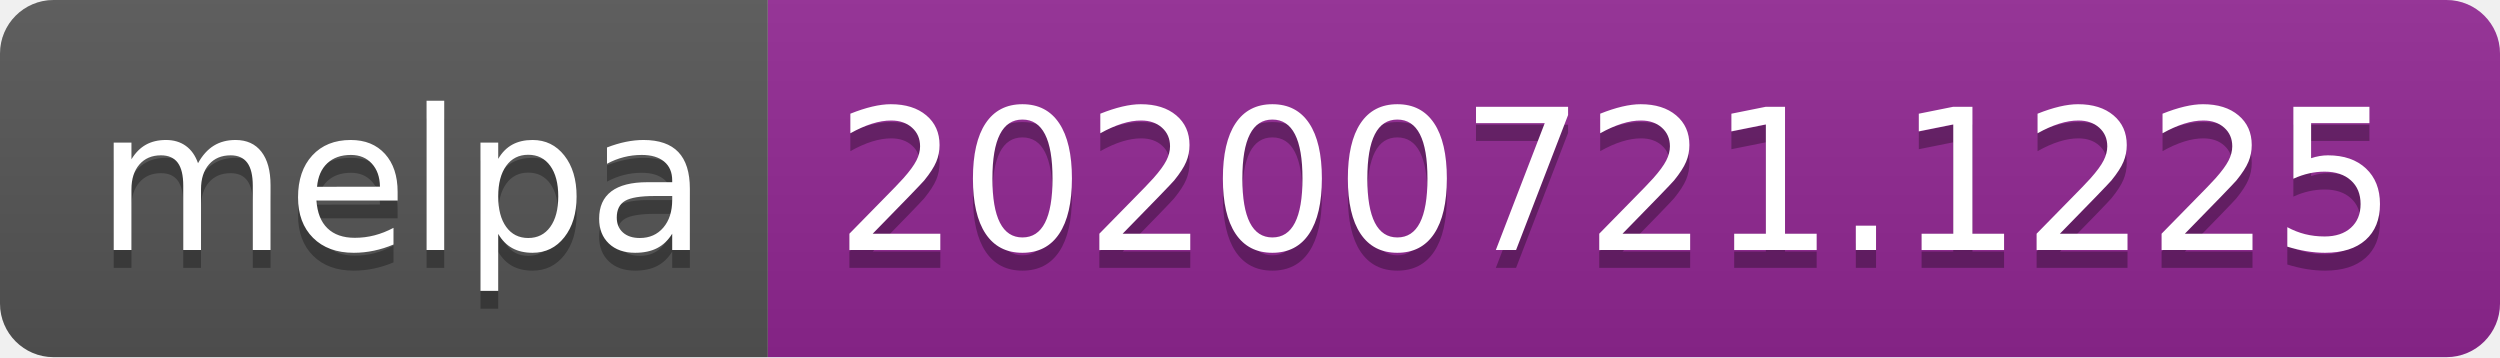
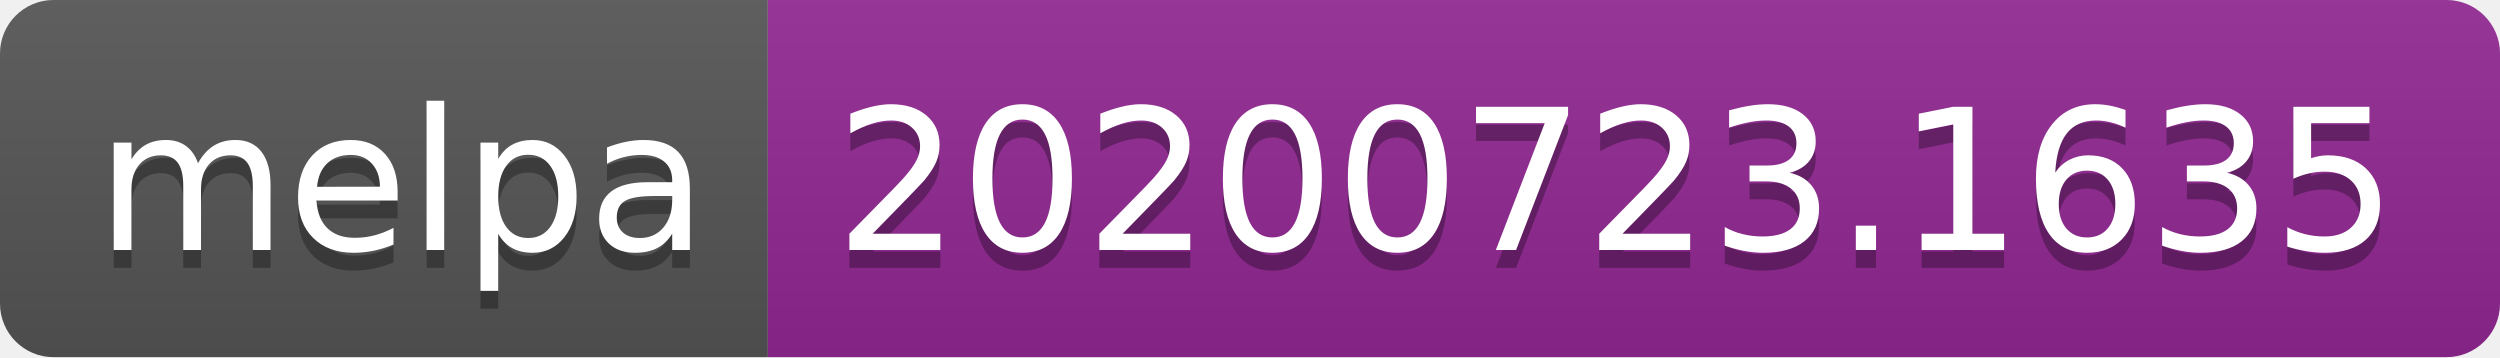
- <svg xmlns="http://www.w3.org/2000/svg" width="140" height="20" role="img" aria-label="melpa: 20200721.1225">
+ <svg xmlns="http://www.w3.org/2000/svg" width="140" height="20" role="img" aria-label="melpa: 20200723.1635">
  <linearGradient id="s" x2="0" y2="100%">
    <stop offset="0" stop-color="#bbb" stop-opacity=".1" />
    <stop offset="1" stop-opacity=".1" />
  </linearGradient>
  <clipPath id="r">
    <rect width="140" height="20" rx="3" fill="#fff" />
  </clipPath>
  <g clip-path="url(#r)">
    <rect width="43" height="20" fill="#555" />
    <rect x="43" width="97" height="20" fill="#922793" />
    <rect width="140" height="20" fill="url(#s)" />
  </g>
  <g fill="#fff" text-anchor="middle" font-family="Verdana,Geneva,DejaVu Sans,sans-serif" text-rendering="geometricPrecision" font-size="110">
    <text aria-hidden="true" x="225" y="150" fill="#010101" fill-opacity=".3" transform="scale(.1)" textLength="330">melpa</text>
    <text x="225" y="140" transform="scale(.1)" fill="#fff" textLength="330">melpa</text>
-     <text aria-hidden="true" x="905" y="150" fill="#010101" fill-opacity=".3" transform="scale(.1)" textLength="870">20200721.1225</text>
-     <text x="905" y="140" transform="scale(.1)" fill="#fff" textLength="870">20200721.1225</text>
+     <text aria-hidden="true" x="905" y="150" fill="#010101" fill-opacity=".3" transform="scale(.1)" textLength="870">20200723.1635</text>
+     <text x="905" y="140" transform="scale(.1)" fill="#fff" textLength="870">20200723.1635</text>
  </g>
</svg>
